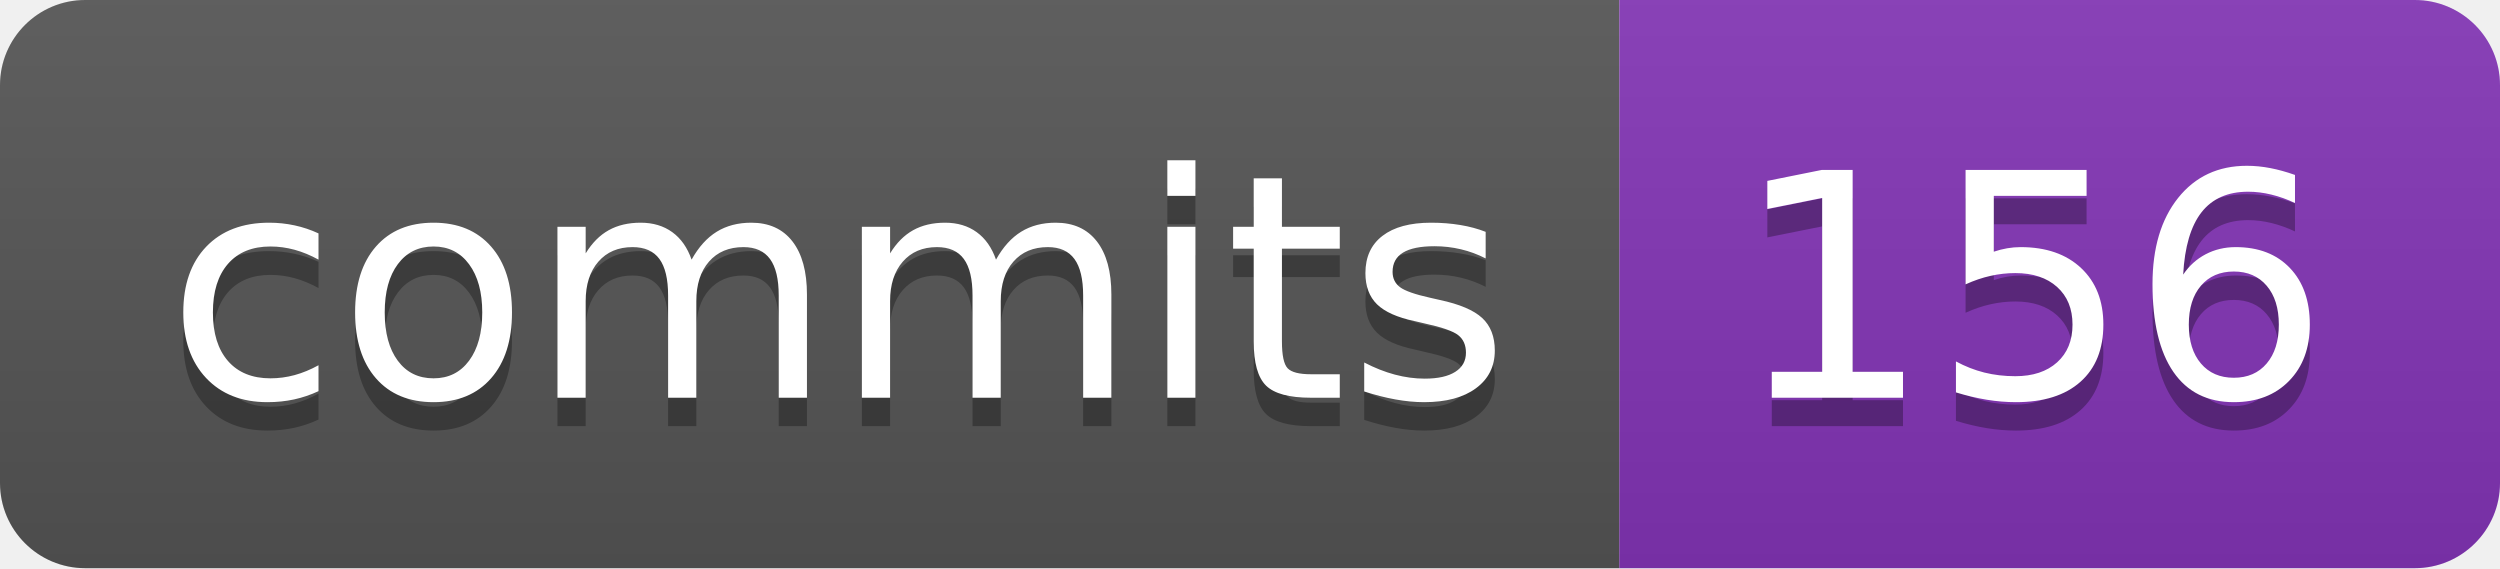
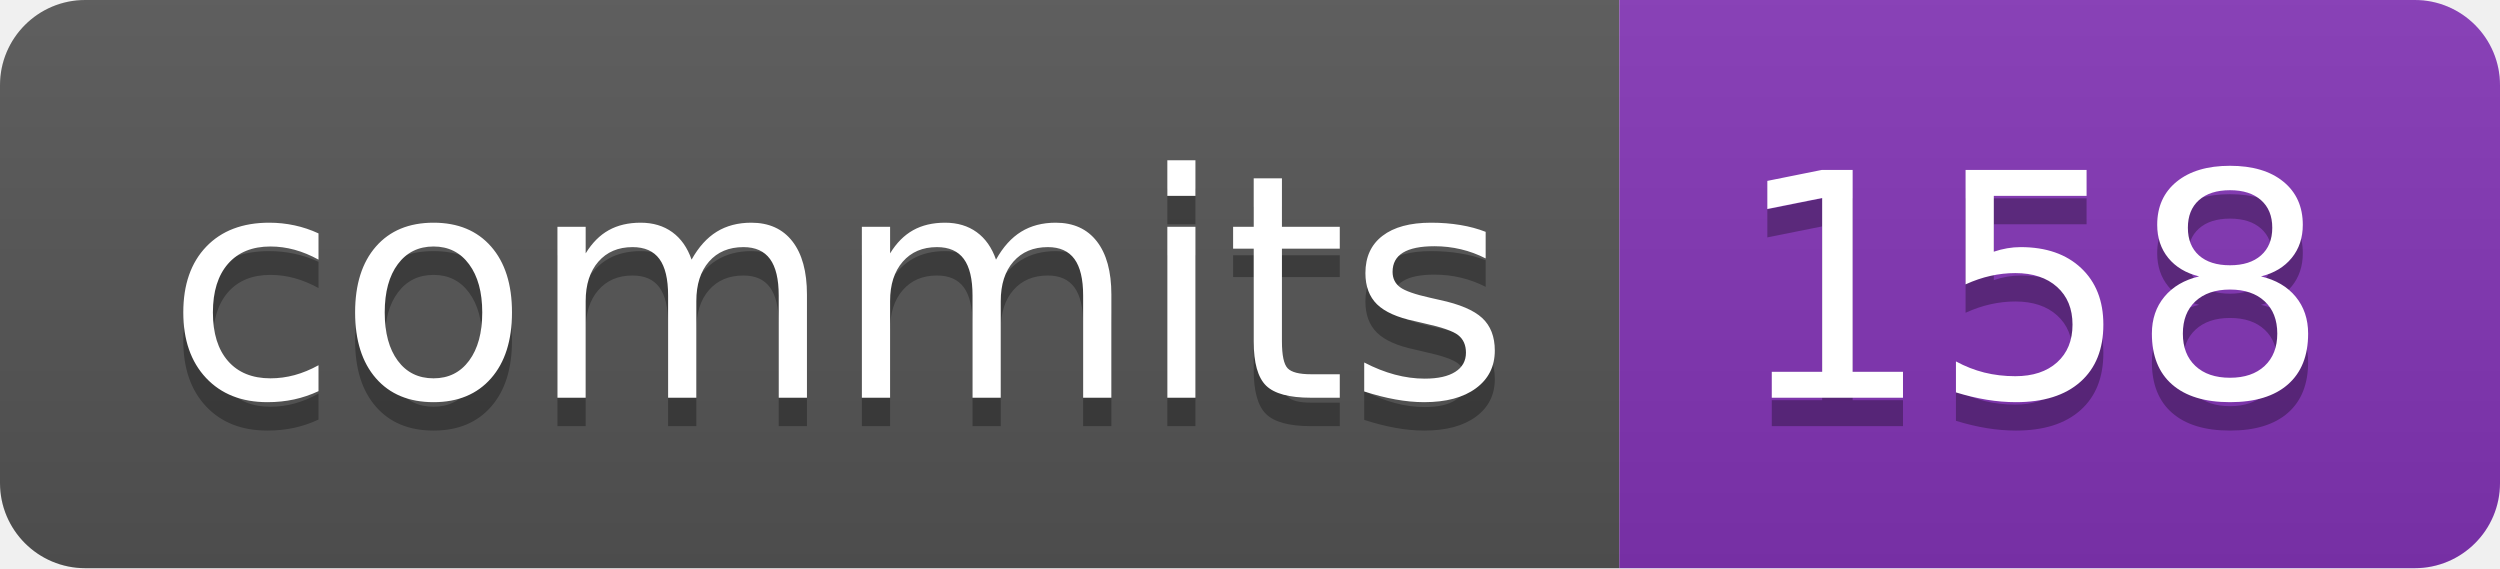
- <svg xmlns="http://www.w3.org/2000/svg" width="88" height="20" role="img" aria-label="commits: 156">
+ <svg xmlns="http://www.w3.org/2000/svg" width="88" height="20" role="img" aria-label="commits: 158">
  <linearGradient id="s" x2="0" y2="100%">
    <stop offset="0" stop-color="#bbb" stop-opacity=".1" />
    <stop offset="1" stop-opacity=".1" />
  </linearGradient>
  <clipPath id="r">
    <rect width="88" height="20" rx="3" fill="#fff" />
  </clipPath>
  <g clip-path="url(#r)">
    <rect width="57" height="20" fill="#555" />
    <rect x="57" width="31" height="20" fill="#8334b7" />
    <rect width="88" height="20" fill="url(#s)" />
  </g>
  <g fill="#fff" text-anchor="middle" font-family="Verdana,Geneva,DejaVu Sans,sans-serif" text-rendering="geometricPrecision" font-size="110">
    <text aria-hidden="true" x="295" y="150" fill="#010101" fill-opacity=".3" transform="scale(.1)" textLength="470">commits</text>
    <text x="295" y="140" transform="scale(.1)" fill="#fff" textLength="470">commits</text>
-     <text aria-hidden="true" x="715" y="150" fill="#010101" fill-opacity=".3" transform="scale(.1)" textLength="210">156</text>
-     <text x="715" y="140" transform="scale(.1)" fill="#fff" textLength="210">156</text>
+     <text aria-hidden="true" x="715" y="150" fill="#010101" fill-opacity=".3" transform="scale(.1)" textLength="210">158</text>
+     <text x="715" y="140" transform="scale(.1)" fill="#fff" textLength="210">158</text>
  </g>
</svg>
